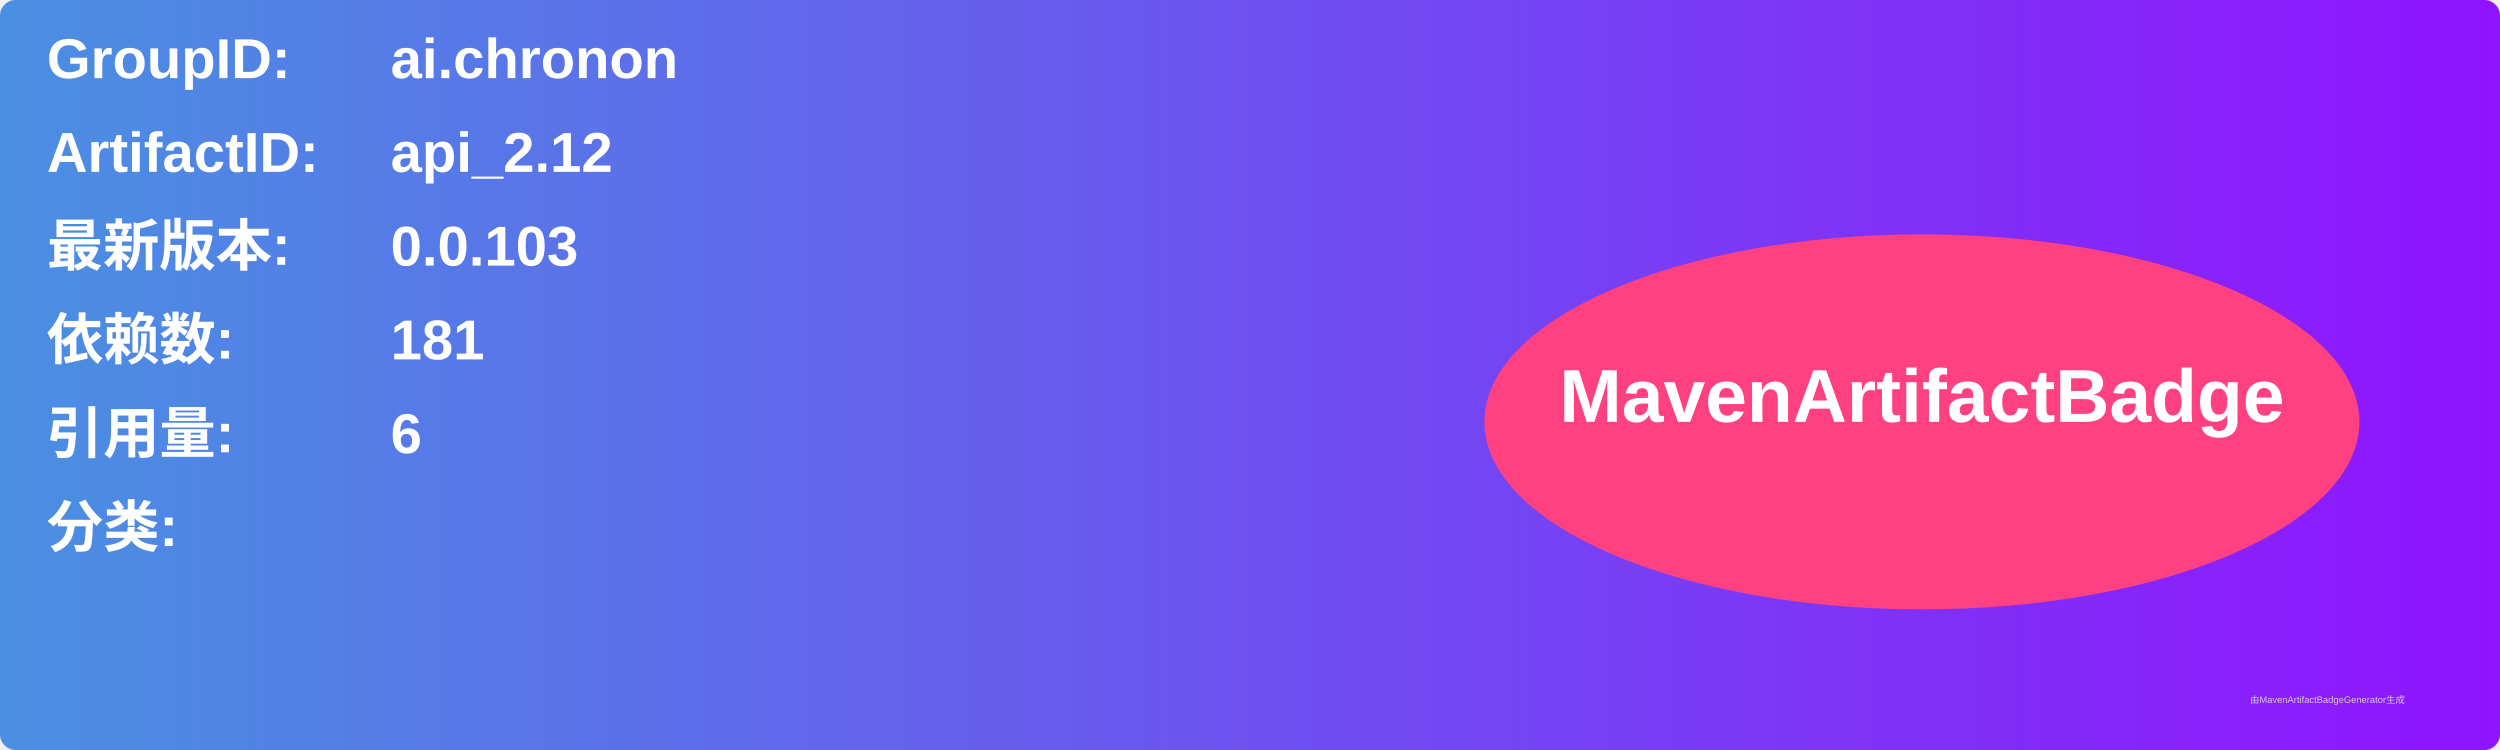
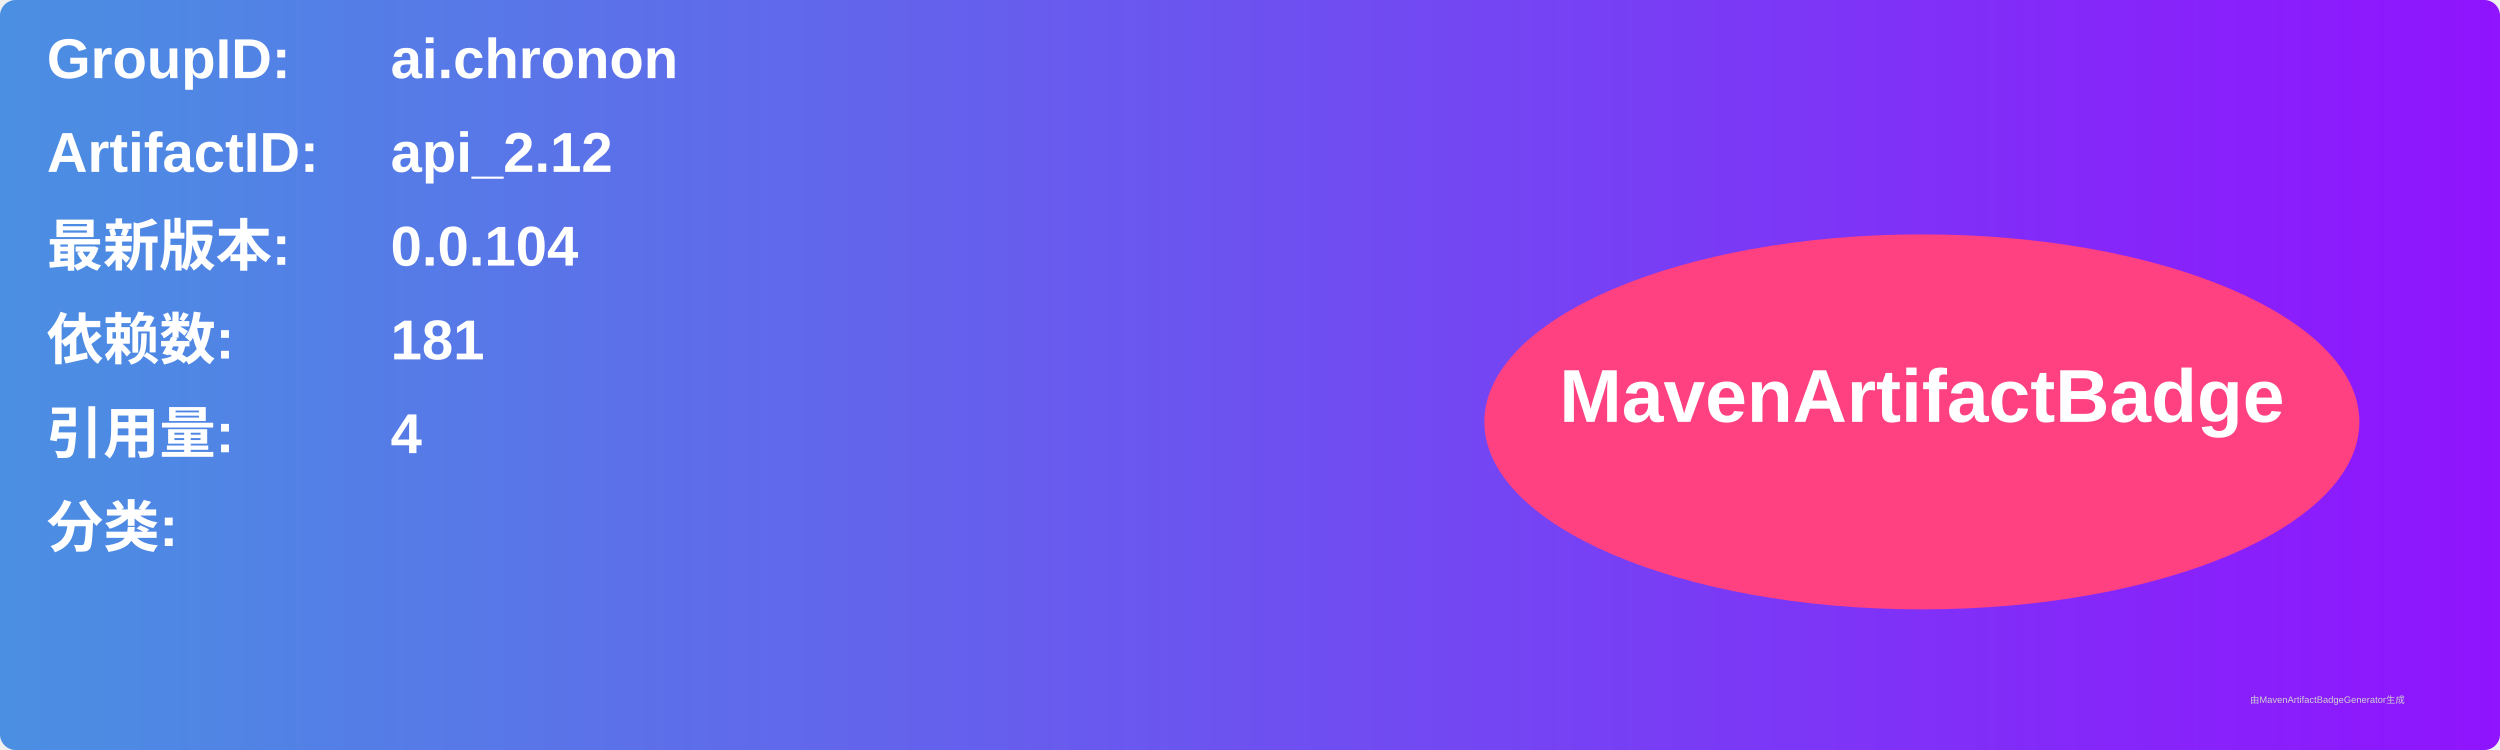
<svg xmlns="http://www.w3.org/2000/svg" width="800" height="240" viewBox="0 0 800 240">
  <linearGradient id="grad" x1="0%" y1="0%" x2="100%" y2="0%">
    <stop offset="0%" stop-color="#4a90e2" />
    <stop offset="100%" stop-color="#9013fe" />
  </linearGradient>
  <rect width="100%" height="100%" rx="5" ry="5" fill="url(#grad)" />
  <g transform="translate(15, 15)">
    <text x="0" y="10" font-family="Arial" font-size="18" fill="white" font-weight="bold" width="260">GroupID:</text>
    <text x="110" y="10" font-family="Arial" font-size="18" fill="white" font-weight="bold" width="460">ai.chronon</text>
    <text x="0" y="40" font-family="Arial" font-size="18" fill="white" font-weight="bold" width="260">ArtifactID:</text>
    <text x="110" y="40" font-family="Arial" font-size="18" fill="white" font-weight="bold" width="460">api_2.12</text>
    <text x="0" y="70" font-family="Arial" font-size="18" fill="white" font-weight="bold">最新版本:</text>
    <text x="110" y="70" font-family="Arial" font-size="18" fill="white" font-weight="bold">
-       <tspan font-weight="bold">0.0.103</tspan>
+       <tspan font-weight="bold">0.0.104</tspan>
    </text>
    <text x="0" y="100" font-family="Arial" font-size="18" fill="white" font-weight="bold">依赖数: </text>
    <text x="110" y="100" font-family="Arial" font-size="18" fill="white">
      <tspan font-weight="bold">181</tspan>
    </text>
    <text x="0" y="130" font-family="Arial" font-size="18" fill="white" font-weight="bold">引用量: </text>
    <text x="110" y="130" font-family="Arial" font-size="18" fill="white">
-       <tspan font-weight="bold">6</tspan>
+       <tspan font-weight="bold">4</tspan>
    </text>
    <text x="0" y="160" font-family="Arial" font-size="18" fill="white" font-weight="bold">分类:</text>
    <text x="10" y="190" font-family="Arial" font-size="10" fill="white">
      <tspan font-weight="bold" />
    </text>
    <ellipse cx="600" cy="120" rx="140" ry="60" fill="#ff4081" />
    <text x="600" y="120" text-anchor="middle" font-family="Arial" font-size="24" fill="white" font-weight="bold">MavenArtifactBadge</text>
  </g>
  <text x="720" y="225" font-family="Arial" font-size="3" fill="#d0d0d0">由MavenArtifactBadgeGenerator生成</text>
</svg>
